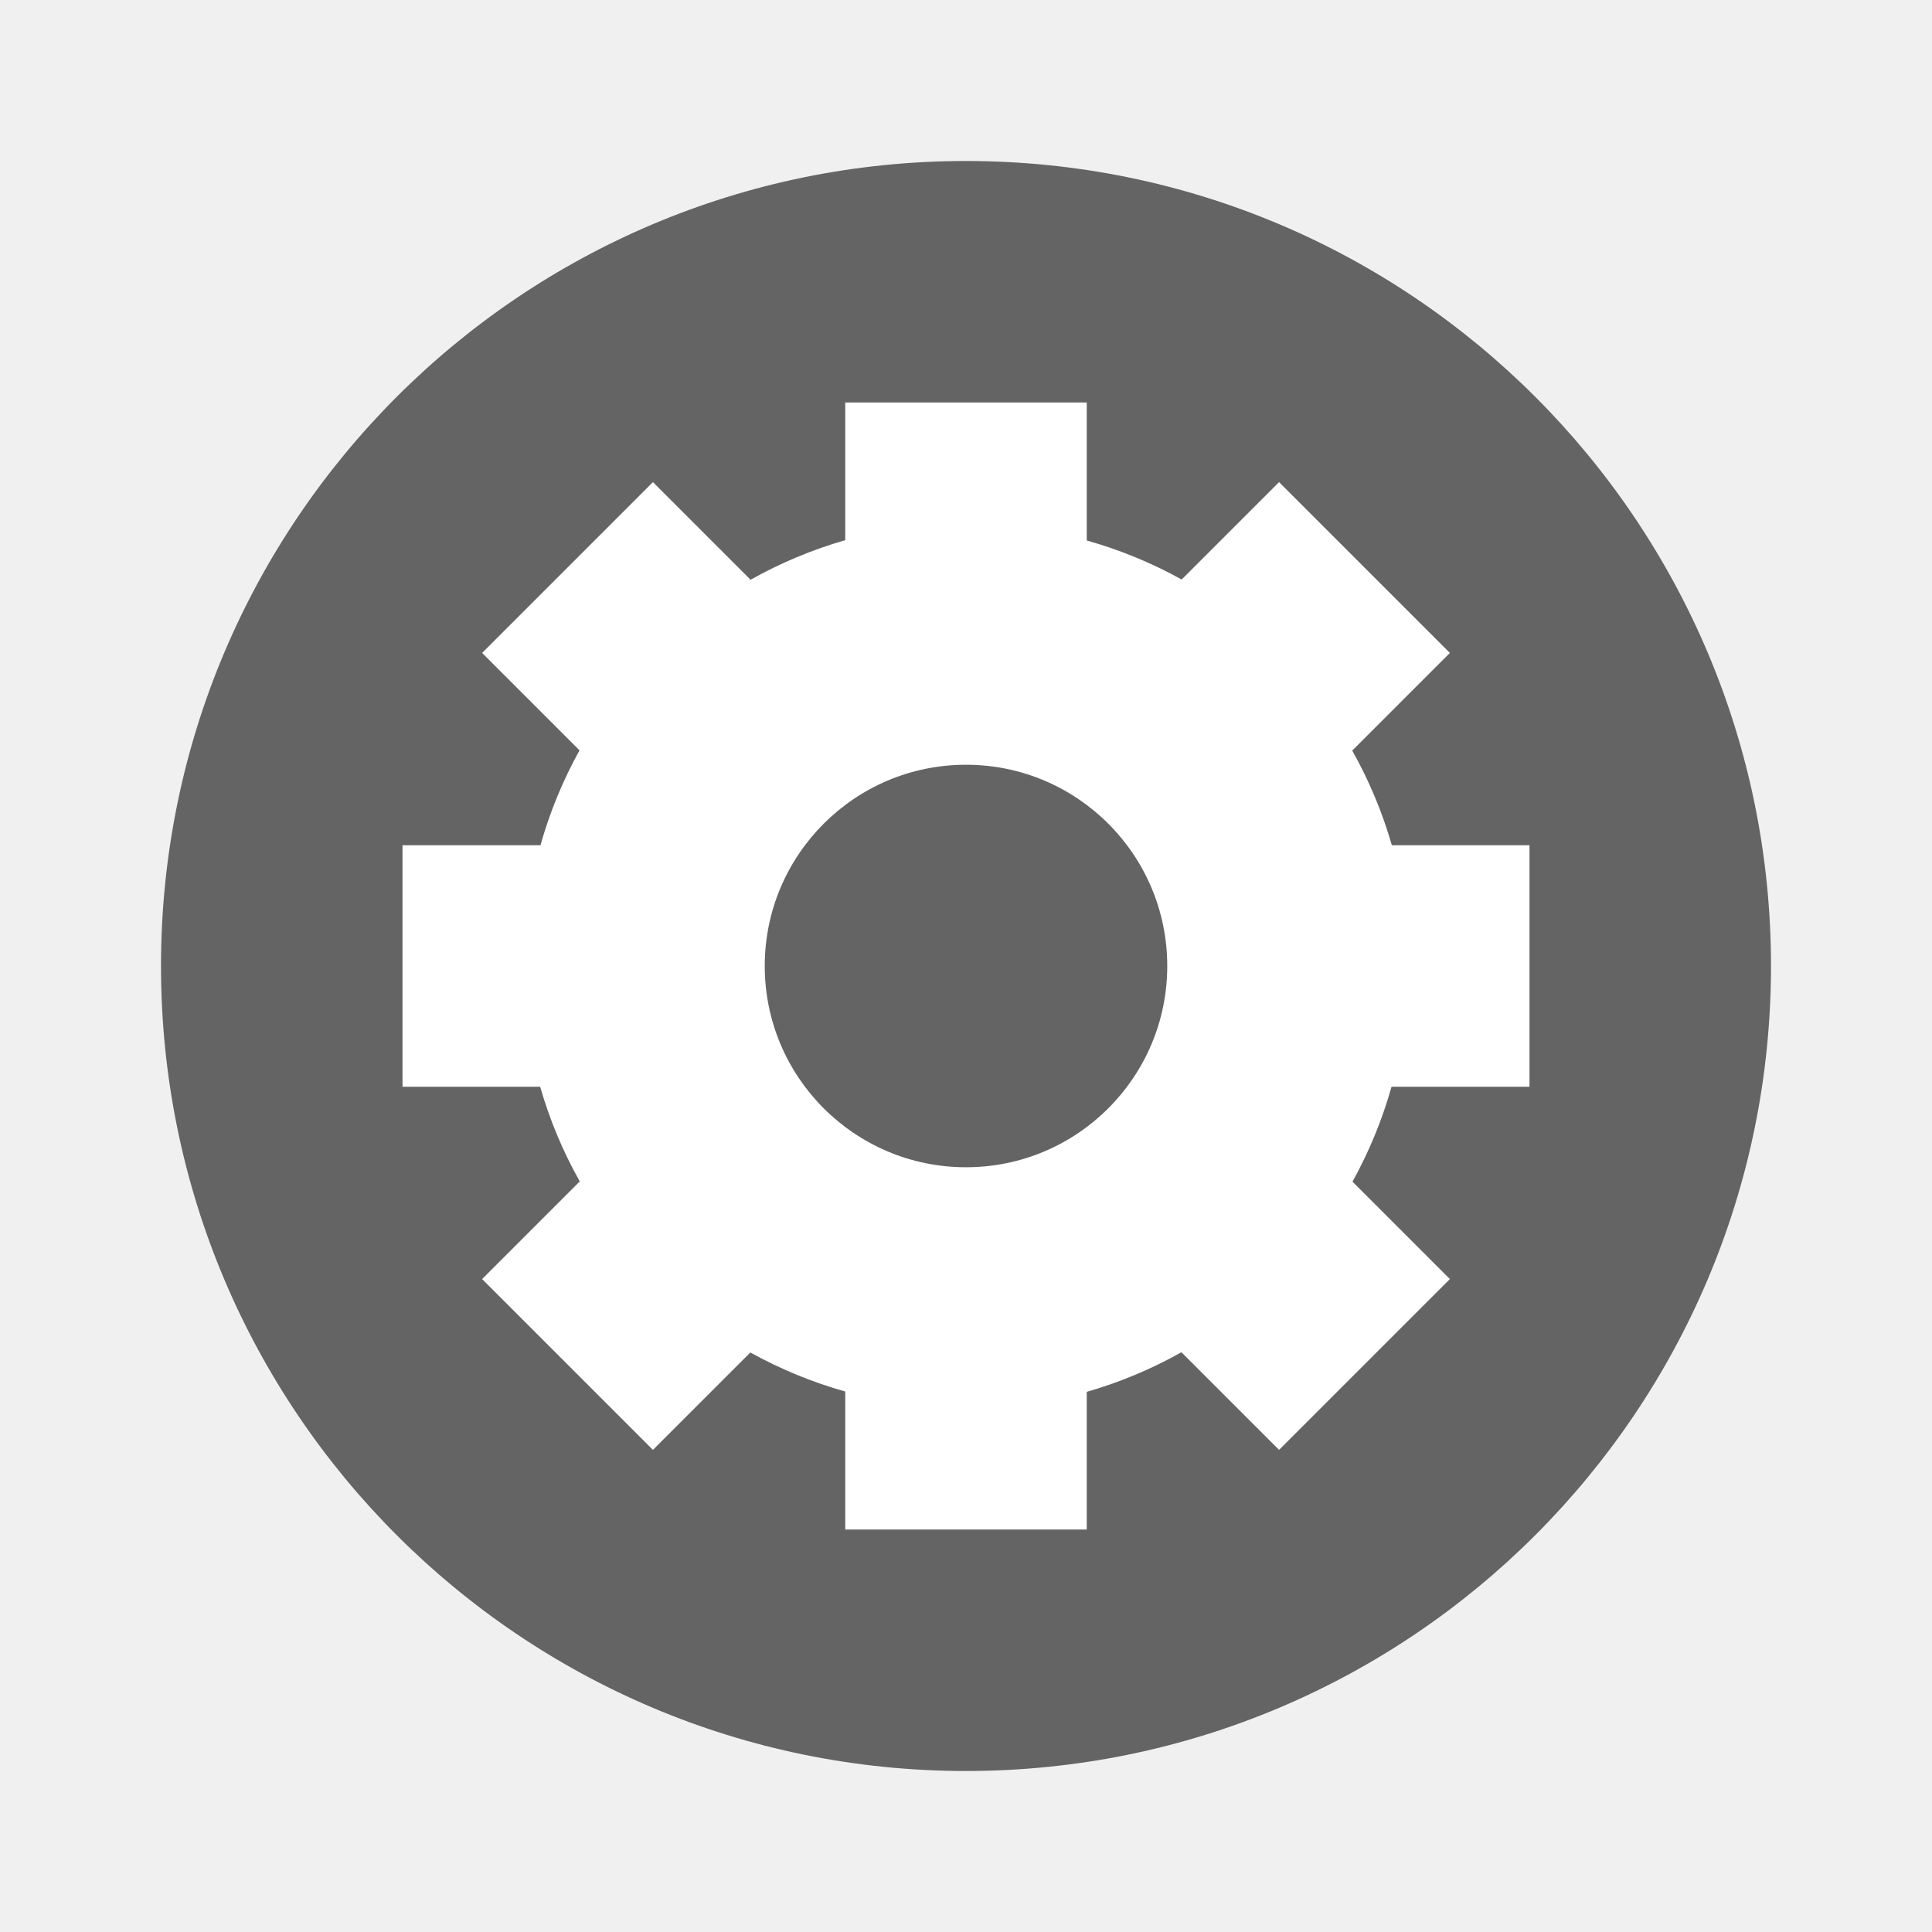
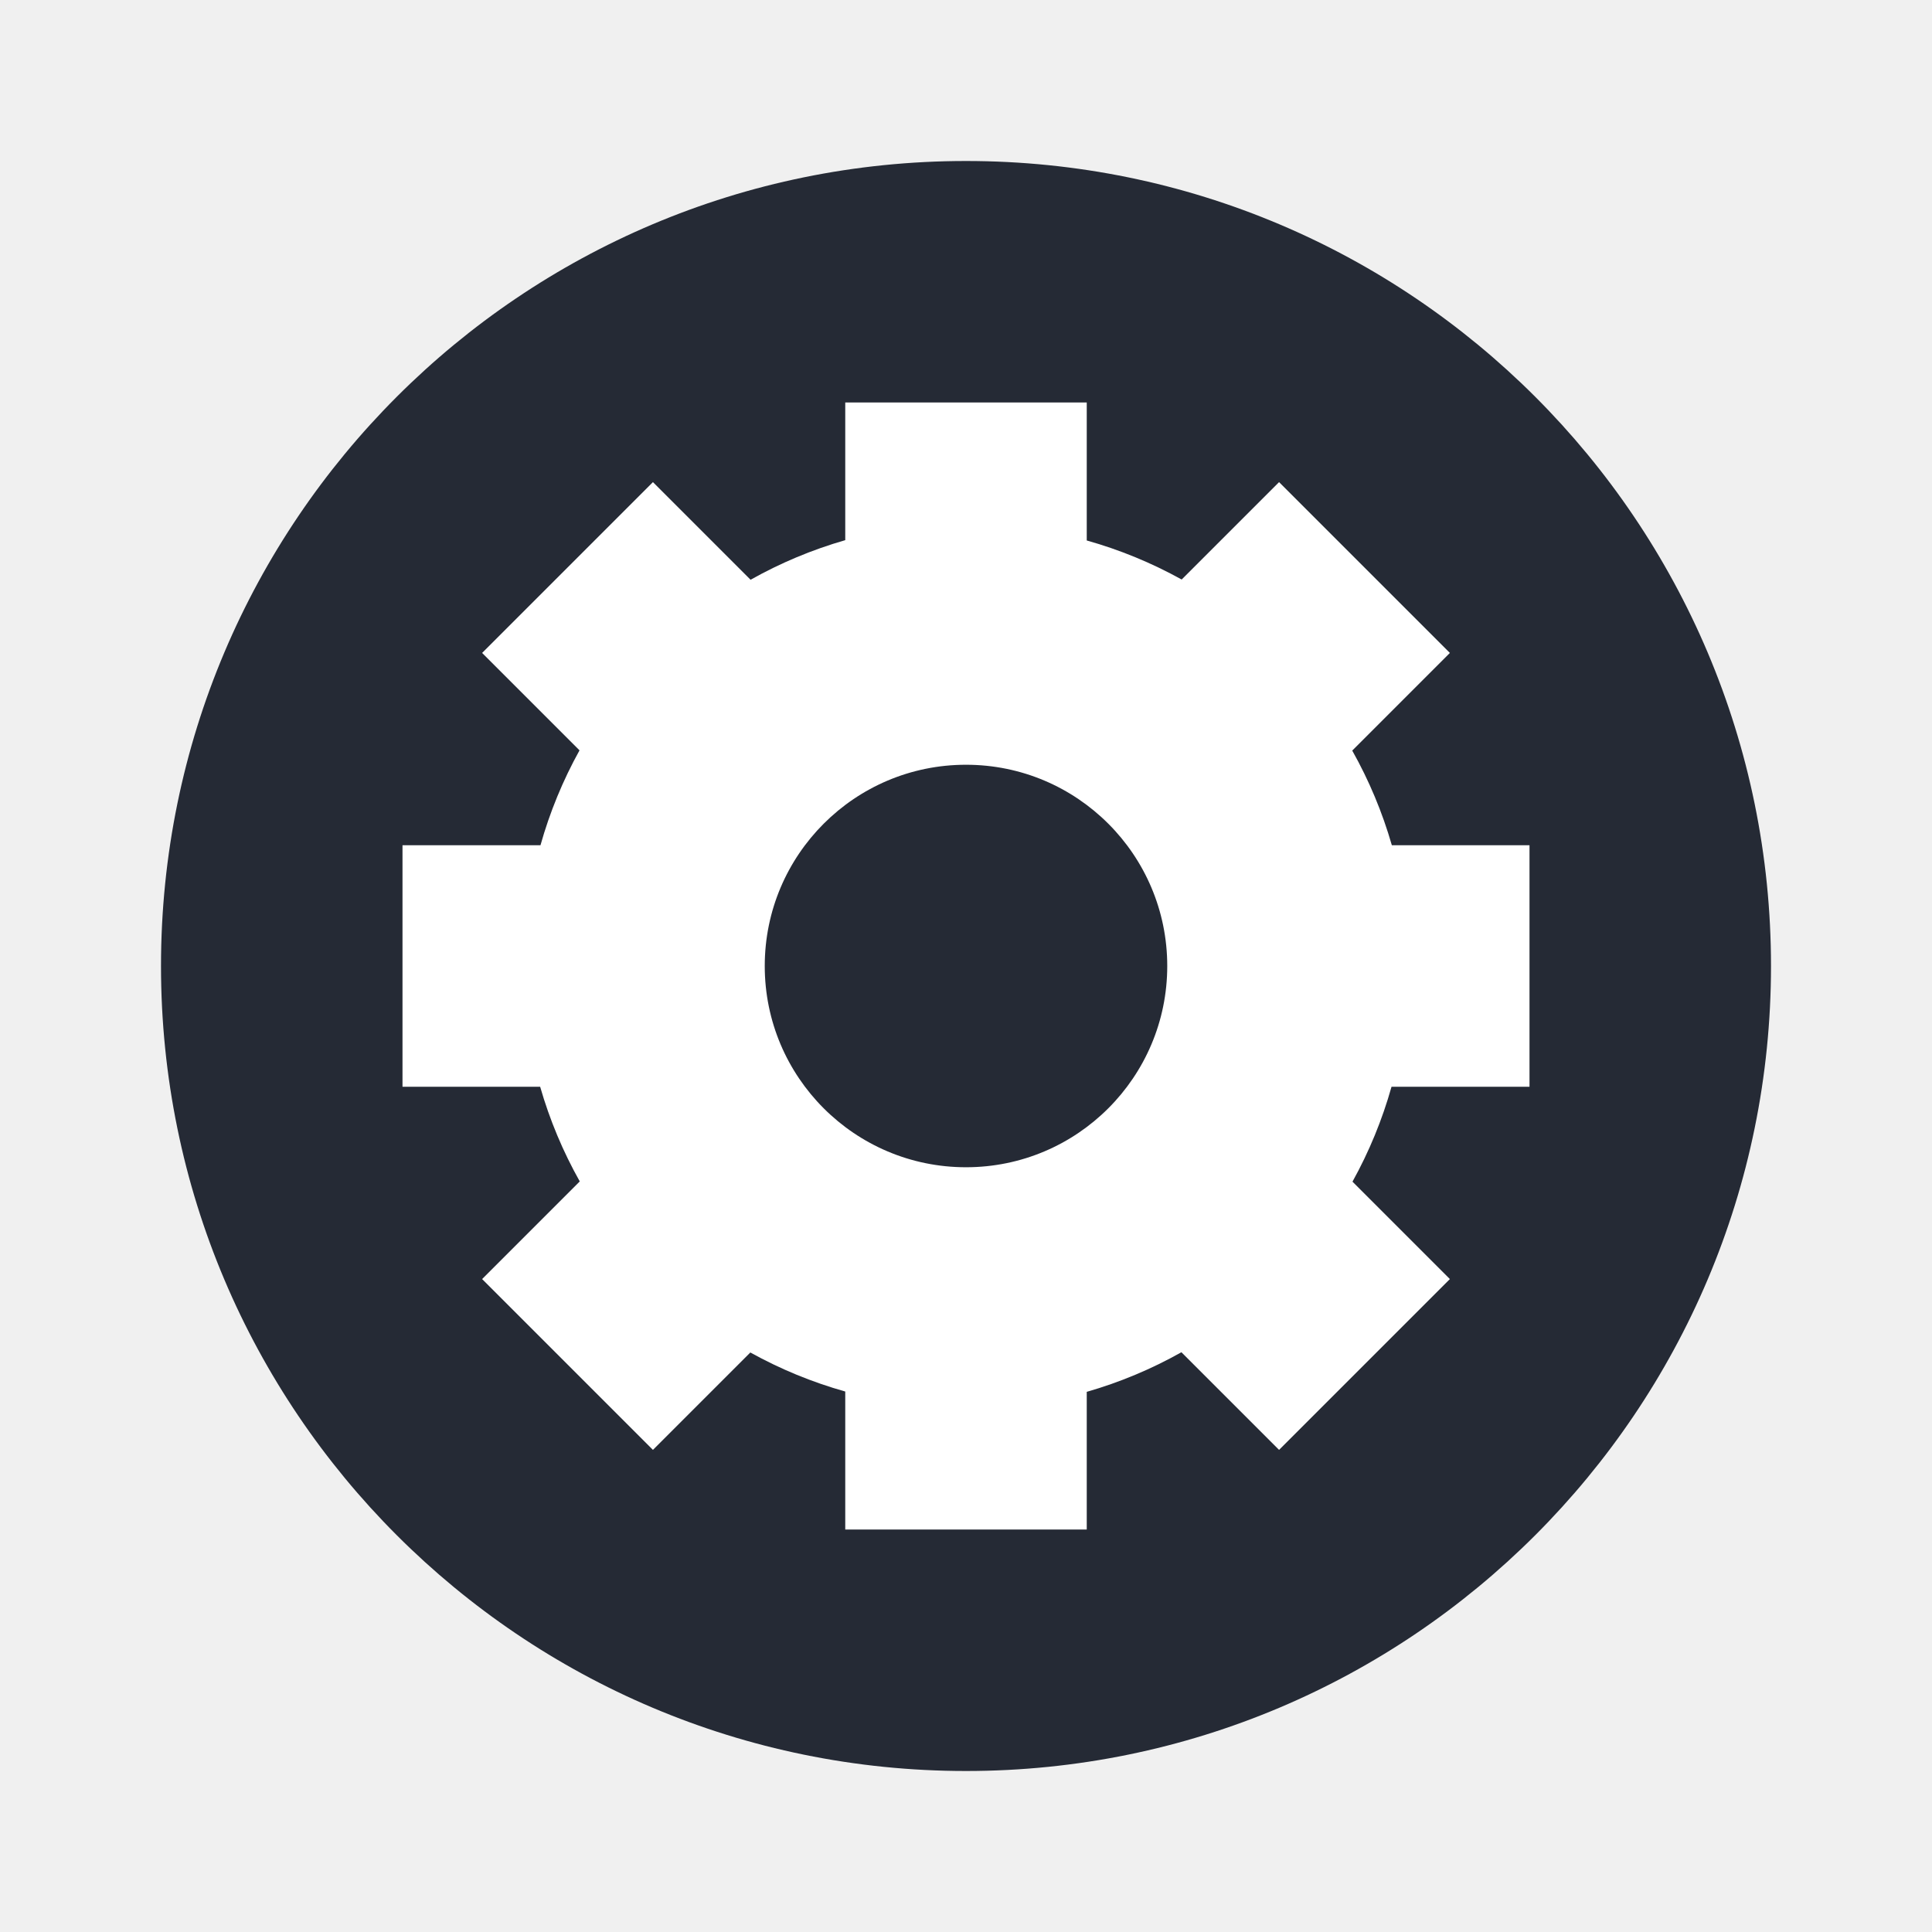
- <svg xmlns="http://www.w3.org/2000/svg" id="svg2" height="24" width="24" version="1.1" viewBox="0 0 24 24">
-   <circle id="path3197" cx="12" cy="12" r="10" fill="#646464" />
-   <path id="path3368" d="m10.5 5v1.71a5.5 5.5 0 0 0 -1.176 0.492l-1.213-1.213-2.122 2.122 1.21 1.21a5.5 5.5 0 0 0 -0.485 1.179h-1.714v3h1.71a5.5 5.5 0 0 0 0.492 1.176l-1.213 1.213 2.122 2.122 1.21-1.21a5.5 5.5 0 0 0 1.179 0.485v1.714h3v-1.71a5.5 5.5 0 0 0 1.176 -0.492l1.213 1.213 2.122-2.122-1.21-1.21a5.5 5.5 0 0 0 0.485 -1.179h1.714v-3h-1.71a5.5 5.5 0 0 0 -0.492 -1.176l1.213-1.213-2.122-2.122-1.21 1.21a5.5 5.5 0 0 0 -1.179 -0.485v-1.714h-3zm1.5 4.5a2.5 2.5 0 0 1 2.5 2.5 2.5 2.5 0 0 1 -2.5 2.5 2.5 2.5 0 0 1 -2.5 -2.5 2.5 2.5 0 0 1 2.5 -2.5z" fill="#fff" />
+ <svg xmlns="http://www.w3.org/2000/svg" height="24" width="24" viewBox="0 0 24 24" id="svg2" version="1.1">
+   <defs id="defs8" />
+   <circle style="opacity:1;fill:#252a35;fill-opacity:1;stroke:none;stroke-width:2;stroke-miterlimit:4;stroke-dasharray:none;stroke-opacity:1" id="path3197" cx="12" cy="12" r="10" />
+   <path style="opacity:1;fill:#ffffff;fill-opacity:1;stroke:none;stroke-width:2;stroke-miterlimit:4;stroke-dasharray:none;stroke-opacity:1" d="m 10.5,5 0,1.71 A 5.5,5.5 0 0 0 9.324,7.202 L 8.111,5.989 5.989,8.111 7.199,9.321 A 5.5,5.5 0 0 0 6.714,10.5 L 5,10.5 l 0,3 1.71,0 a 5.5,5.5 0 0 0 0.492,1.176 l -1.213,1.213 2.122,2.122 1.21,-1.21 A 5.5,5.5 0 0 0 10.5,17.286 L 10.5,19 l 3,0 0,-1.71 a 5.5,5.5 0 0 0 1.176,-0.492 l 1.213,1.213 2.122,-2.122 -1.21,-1.21 A 5.5,5.5 0 0 0 17.286,13.5 L 19,13.5 l 0,-3 -1.71,0 A 5.5,5.5 0 0 0 16.798,9.324 l 1.213,-1.213 -2.122,-2.122 -1.21,1.21 A 5.5,5.5 0 0 0 13.5,6.714 L 13.5,5 10.5,5 Z M 12,9.5 A 2.5,2.5 0 0 1 14.5,12 2.5,2.5 0 0 1 12,14.5 2.5,2.5 0 0 1 9.5,12 2.5,2.5 0 0 1 12,9.5 Z" id="path3368" />
</svg>
